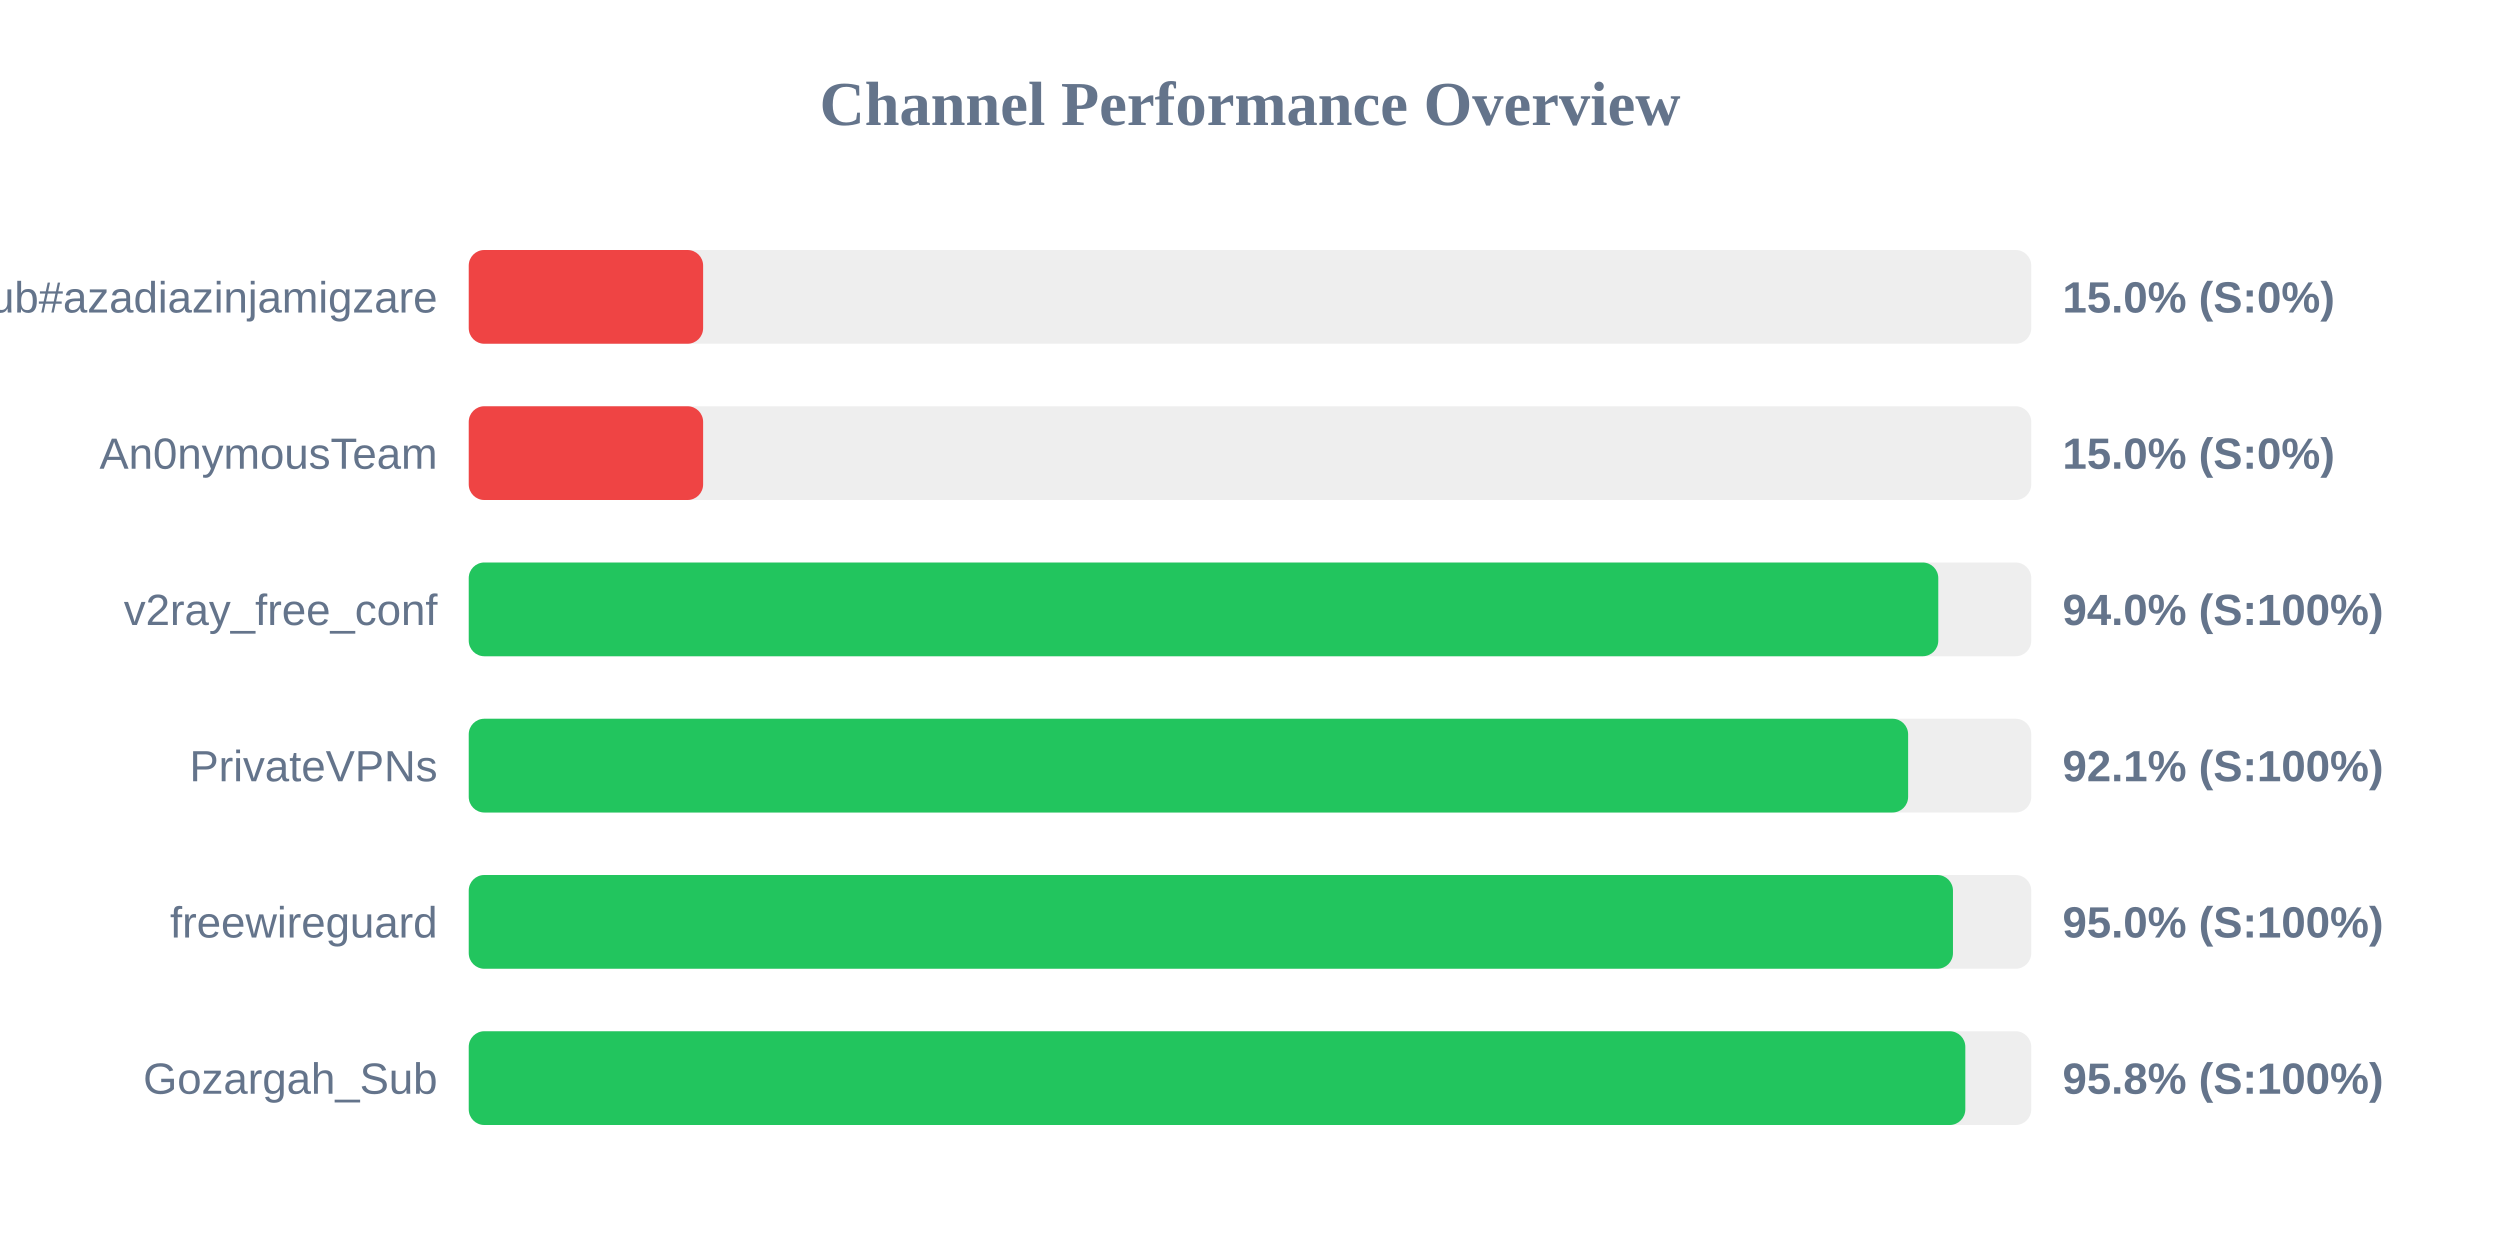
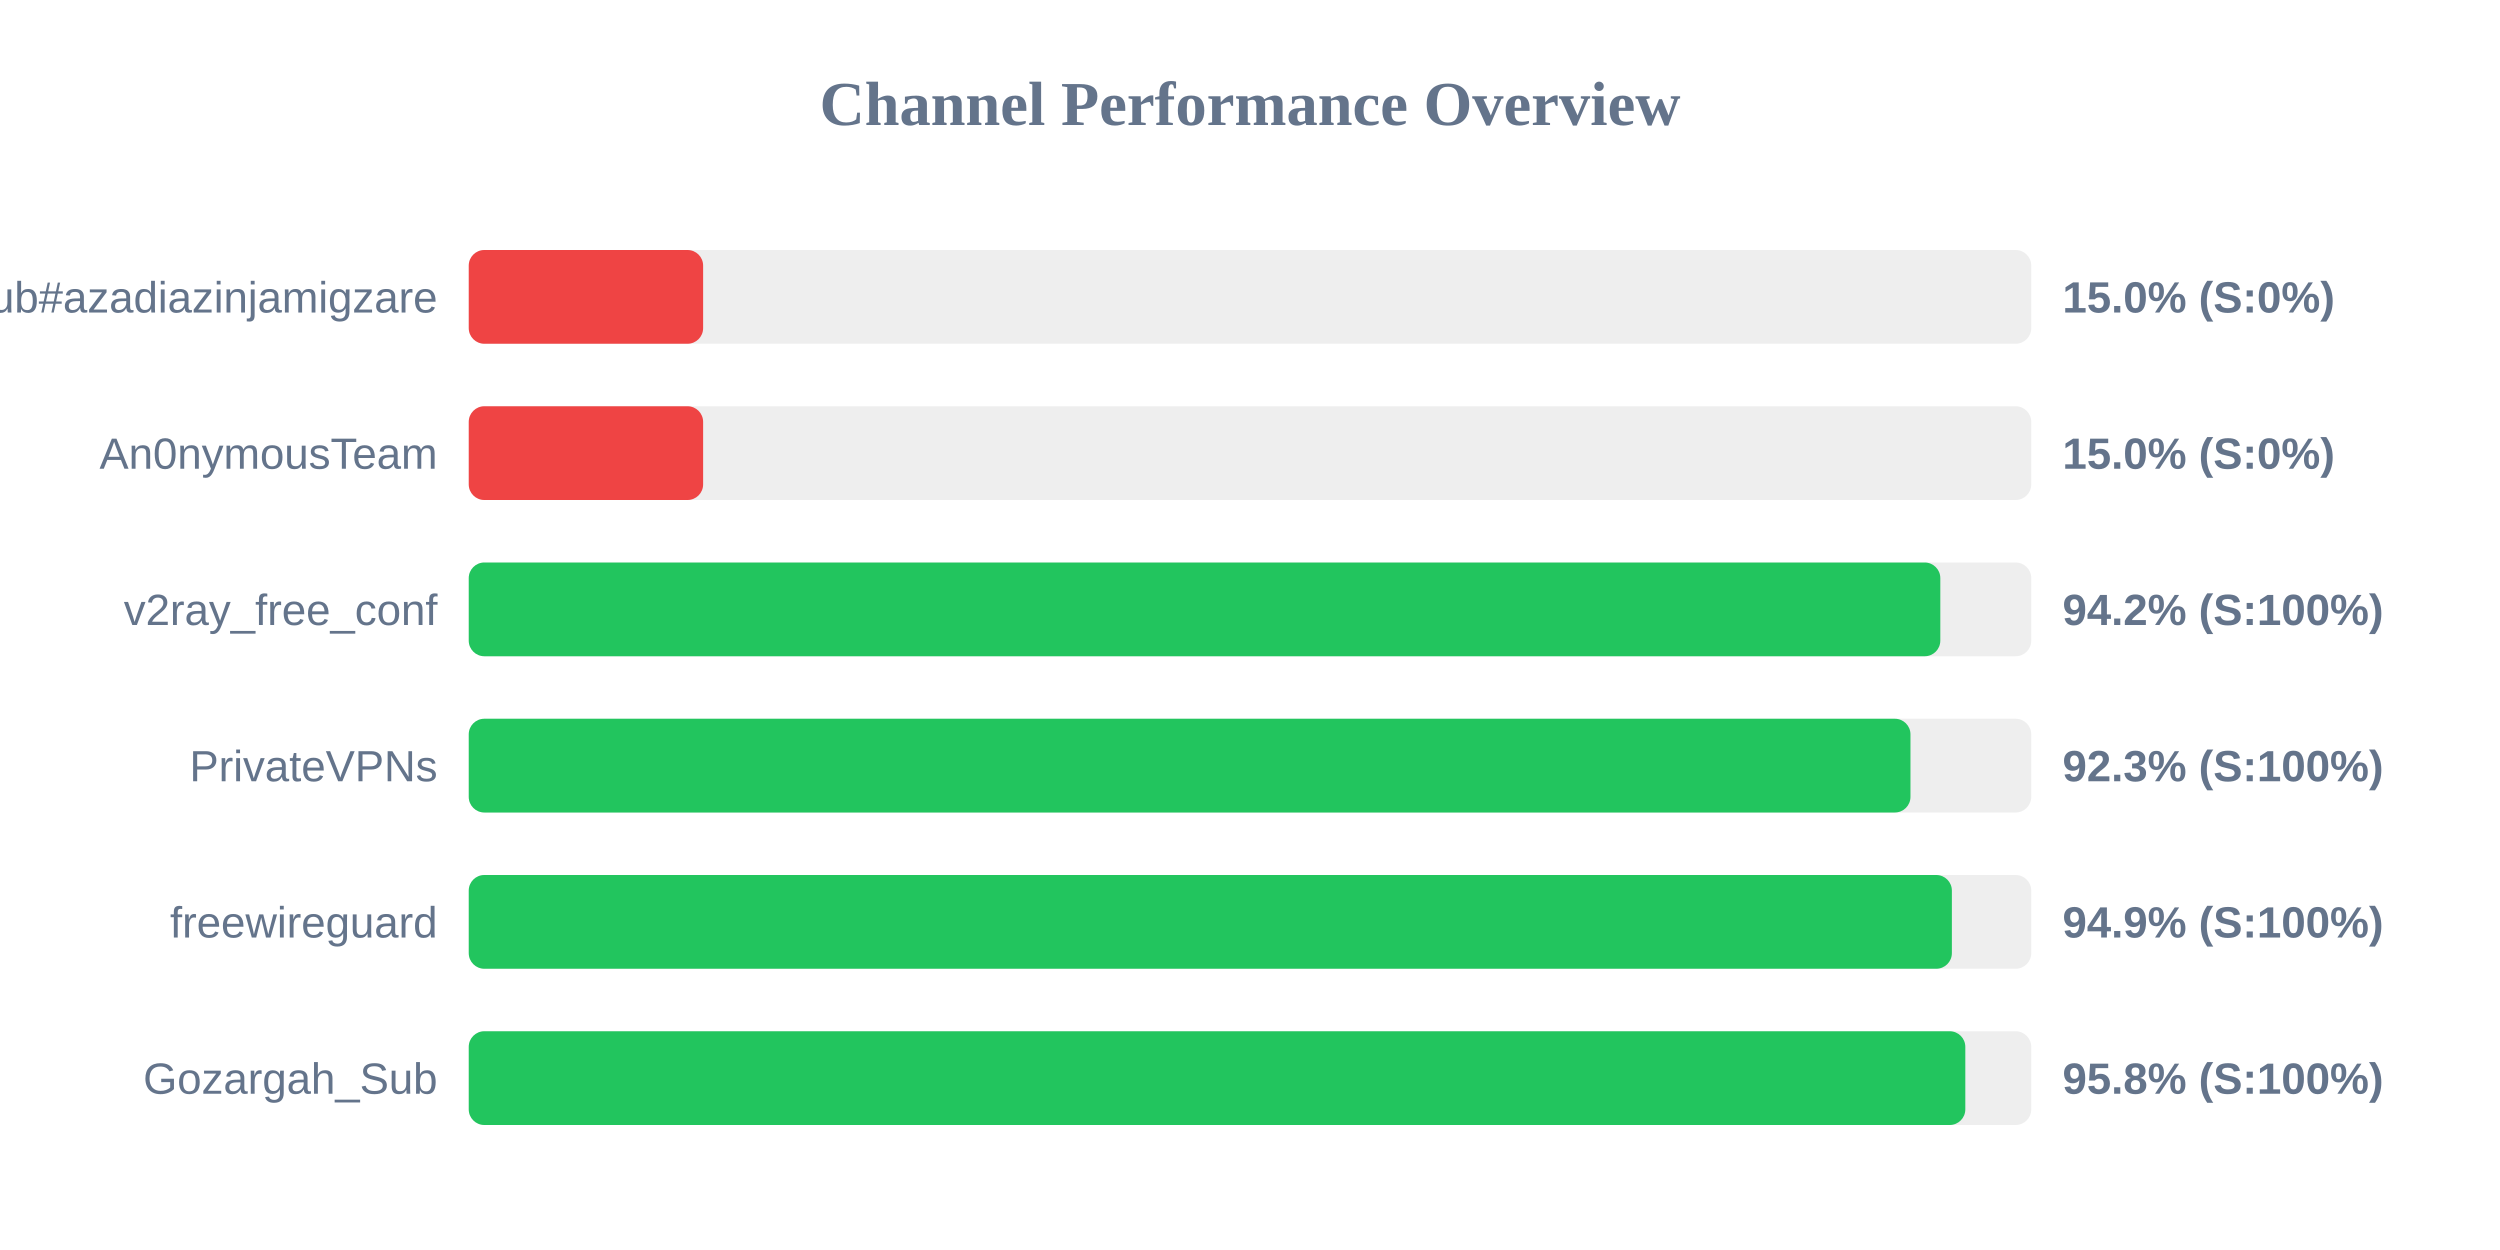
<svg xmlns="http://www.w3.org/2000/svg" width="800" height="400" version="1.1">
  <style>
        .row { font: 14px Arial; fill: #64748b; }
        .score { font: bold 14px Arial; fill: #64748b; }
    </style>
  <text x="400" y="40" text-anchor="middle" font-size="20px" font-weight="bold" fill="#64748b">Channel Performance Overview</text>
  <rect x="150" y="80" width="500" height="30" fill="#eee" rx="5" />
  <rect x="150" y="80" width="75.0" height="30" fill="#ef4444" rx="5" />
  <text x="140" y="100" text-anchor="end" class="row">Sub#azadiazinjamigzare</text>
  <text x="660" y="100" text-anchor="start" class="score">15.0% (S:0%)</text>
  <rect x="150" y="130" width="500" height="30" fill="#eee" rx="5" />
  <rect x="150" y="130" width="75.0" height="30" fill="#ef4444" rx="5" />
  <text x="140" y="150" text-anchor="end" class="row">An0nymousTeam</text>
  <text x="660" y="150" text-anchor="start" class="score">15.0% (S:0%)</text>
  <rect x="150" y="180" width="500" height="30" fill="#eee" rx="5" />
-   <rect x="150" y="180" width="470.25" height="30" fill="#22c55e" rx="5" />
+   <rect x="150" y="180" width="470.9" height="30" fill="#22c55e" rx="5" />
  <text x="140" y="200" text-anchor="end" class="row">v2ray_free_conf</text>
-   <text x="660" y="200" text-anchor="start" class="score">94.0% (S:100%)</text>
+   <text x="660" y="200" text-anchor="start" class="score">94.2% (S:100%)</text>
  <rect x="150" y="230" width="500" height="30" fill="#eee" rx="5" />
-   <rect x="150" y="230" width="460.6" height="30" fill="#22c55e" rx="5" />
+   <rect x="150" y="230" width="461.35" height="30" fill="#22c55e" rx="5" />
  <text x="140" y="250" text-anchor="end" class="row">PrivateVPNs</text>
-   <text x="660" y="250" text-anchor="start" class="score">92.1% (S:100%)</text>
+   <text x="660" y="250" text-anchor="start" class="score">92.3% (S:100%)</text>
  <rect x="150" y="280" width="500" height="30" fill="#eee" rx="5" />
-   <rect x="150" y="280" width="474.95" height="30" fill="#22c55e" rx="5" />
+   <rect x="150" y="280" width="474.6" height="30" fill="#22c55e" rx="5" />
  <text x="140" y="300" text-anchor="end" class="row">freewireguard</text>
-   <text x="660" y="300" text-anchor="start" class="score">95.0% (S:100%)</text>
+   <text x="660" y="300" text-anchor="start" class="score">94.9% (S:100%)</text>
  <rect x="150" y="330" width="500" height="30" fill="#eee" rx="5" />
  <rect x="150" y="330" width="478.9" height="30" fill="#22c55e" rx="5" />
  <text x="140" y="350" text-anchor="end" class="row">Gozargah_Sub</text>
  <text x="660" y="350" text-anchor="start" class="score">95.8% (S:100%)</text>
</svg>
